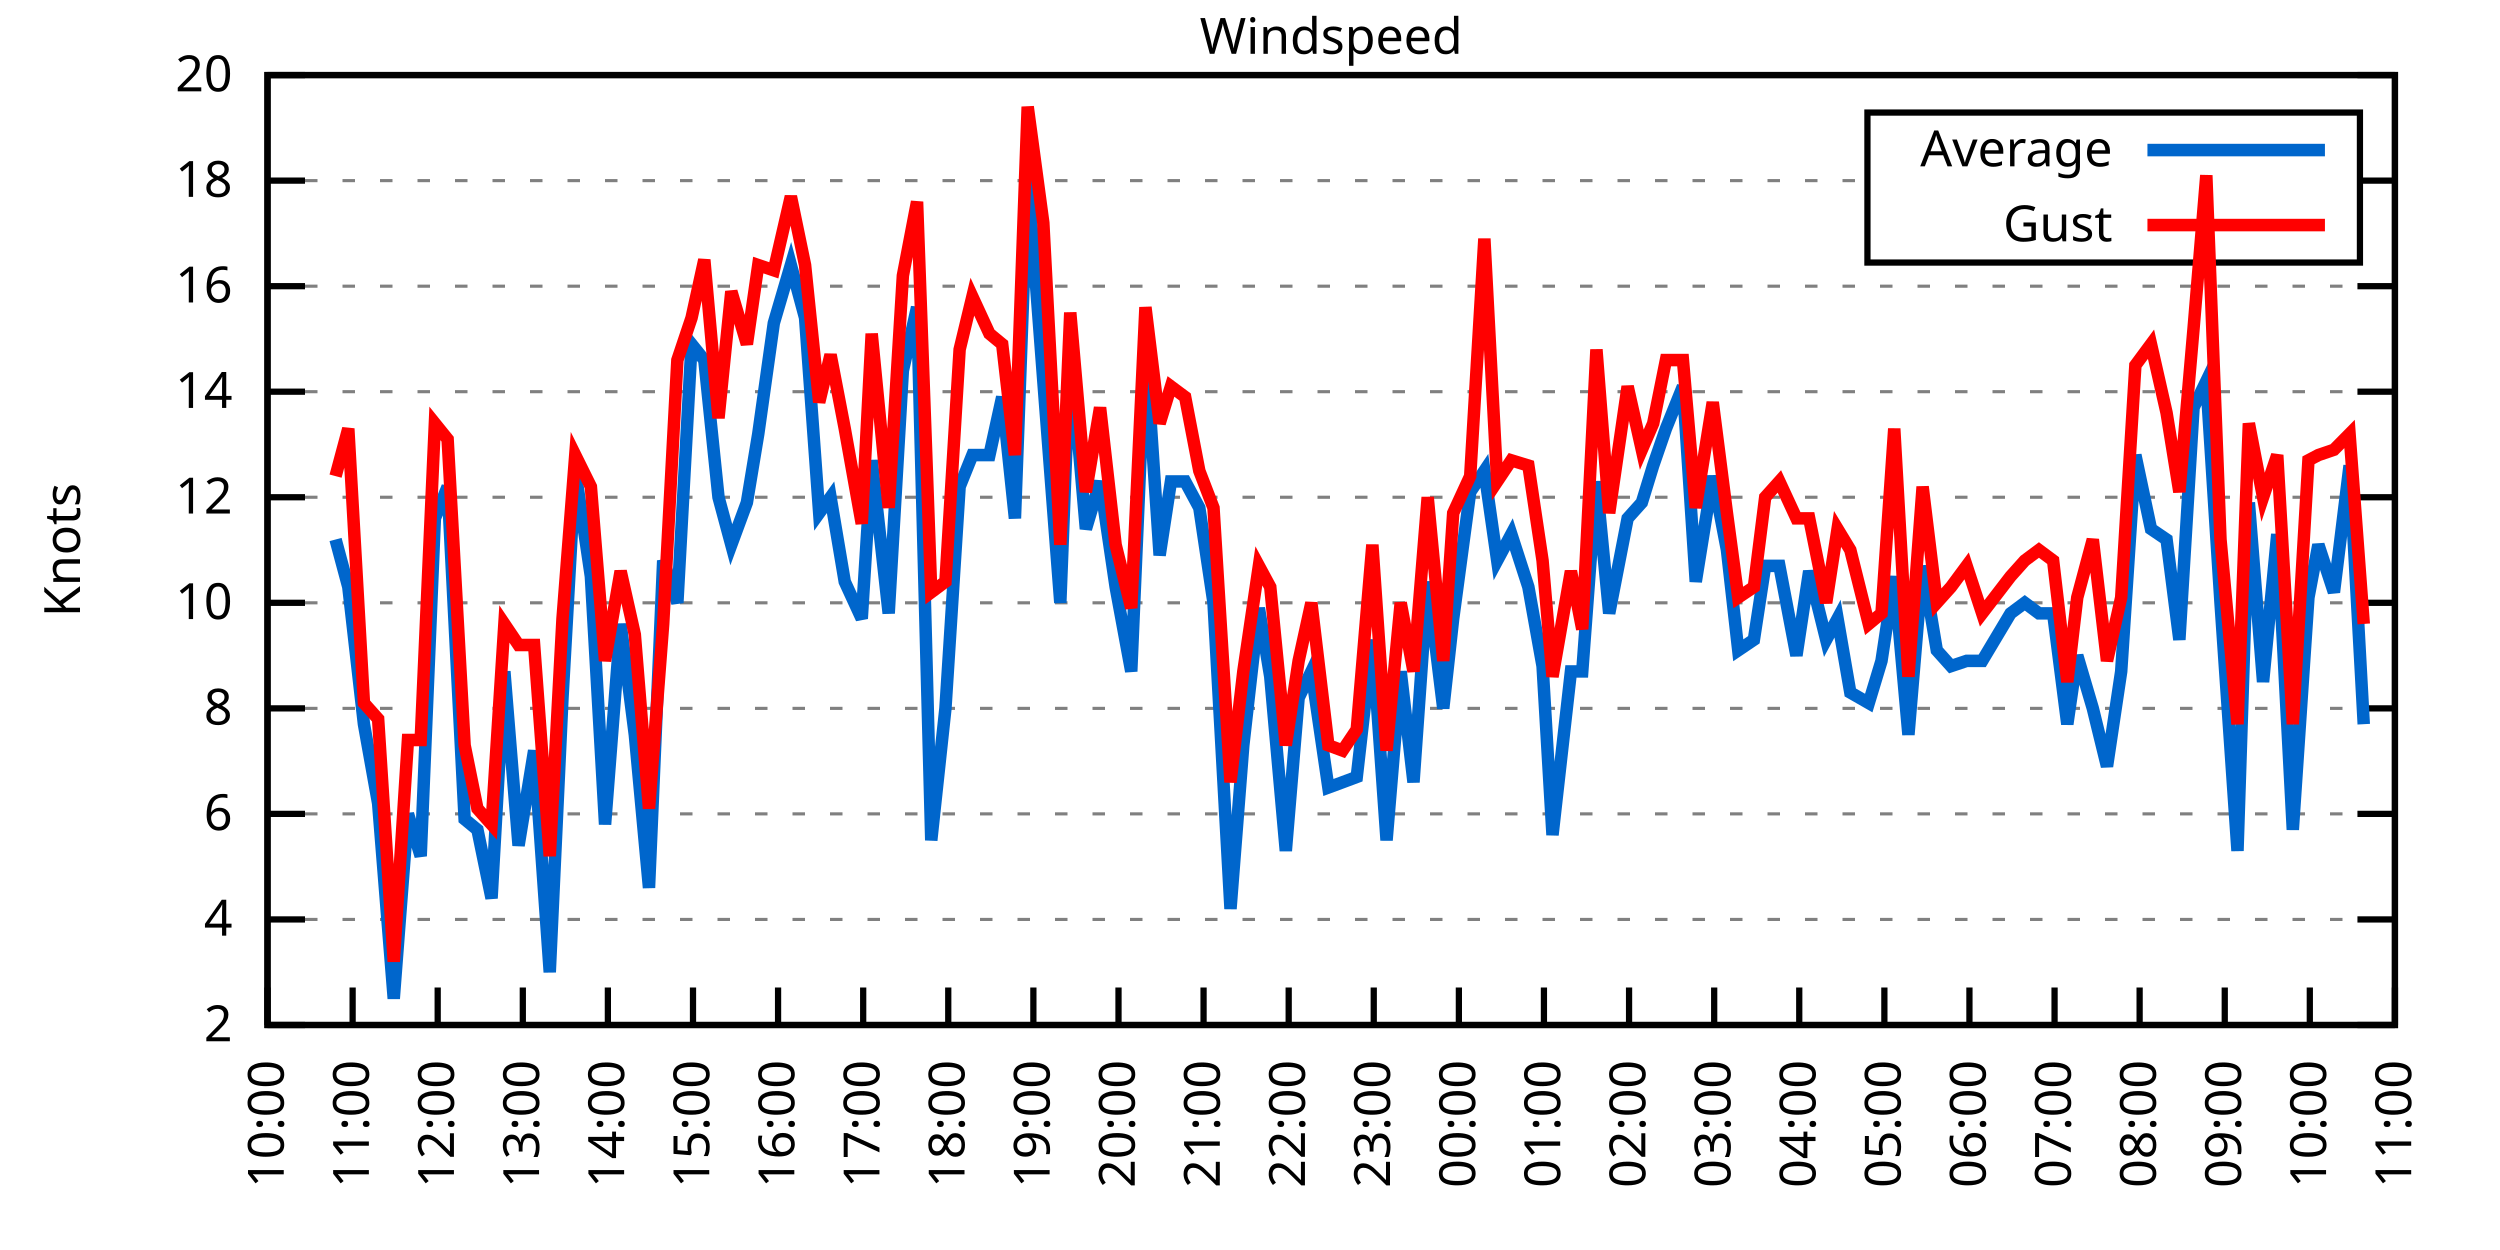
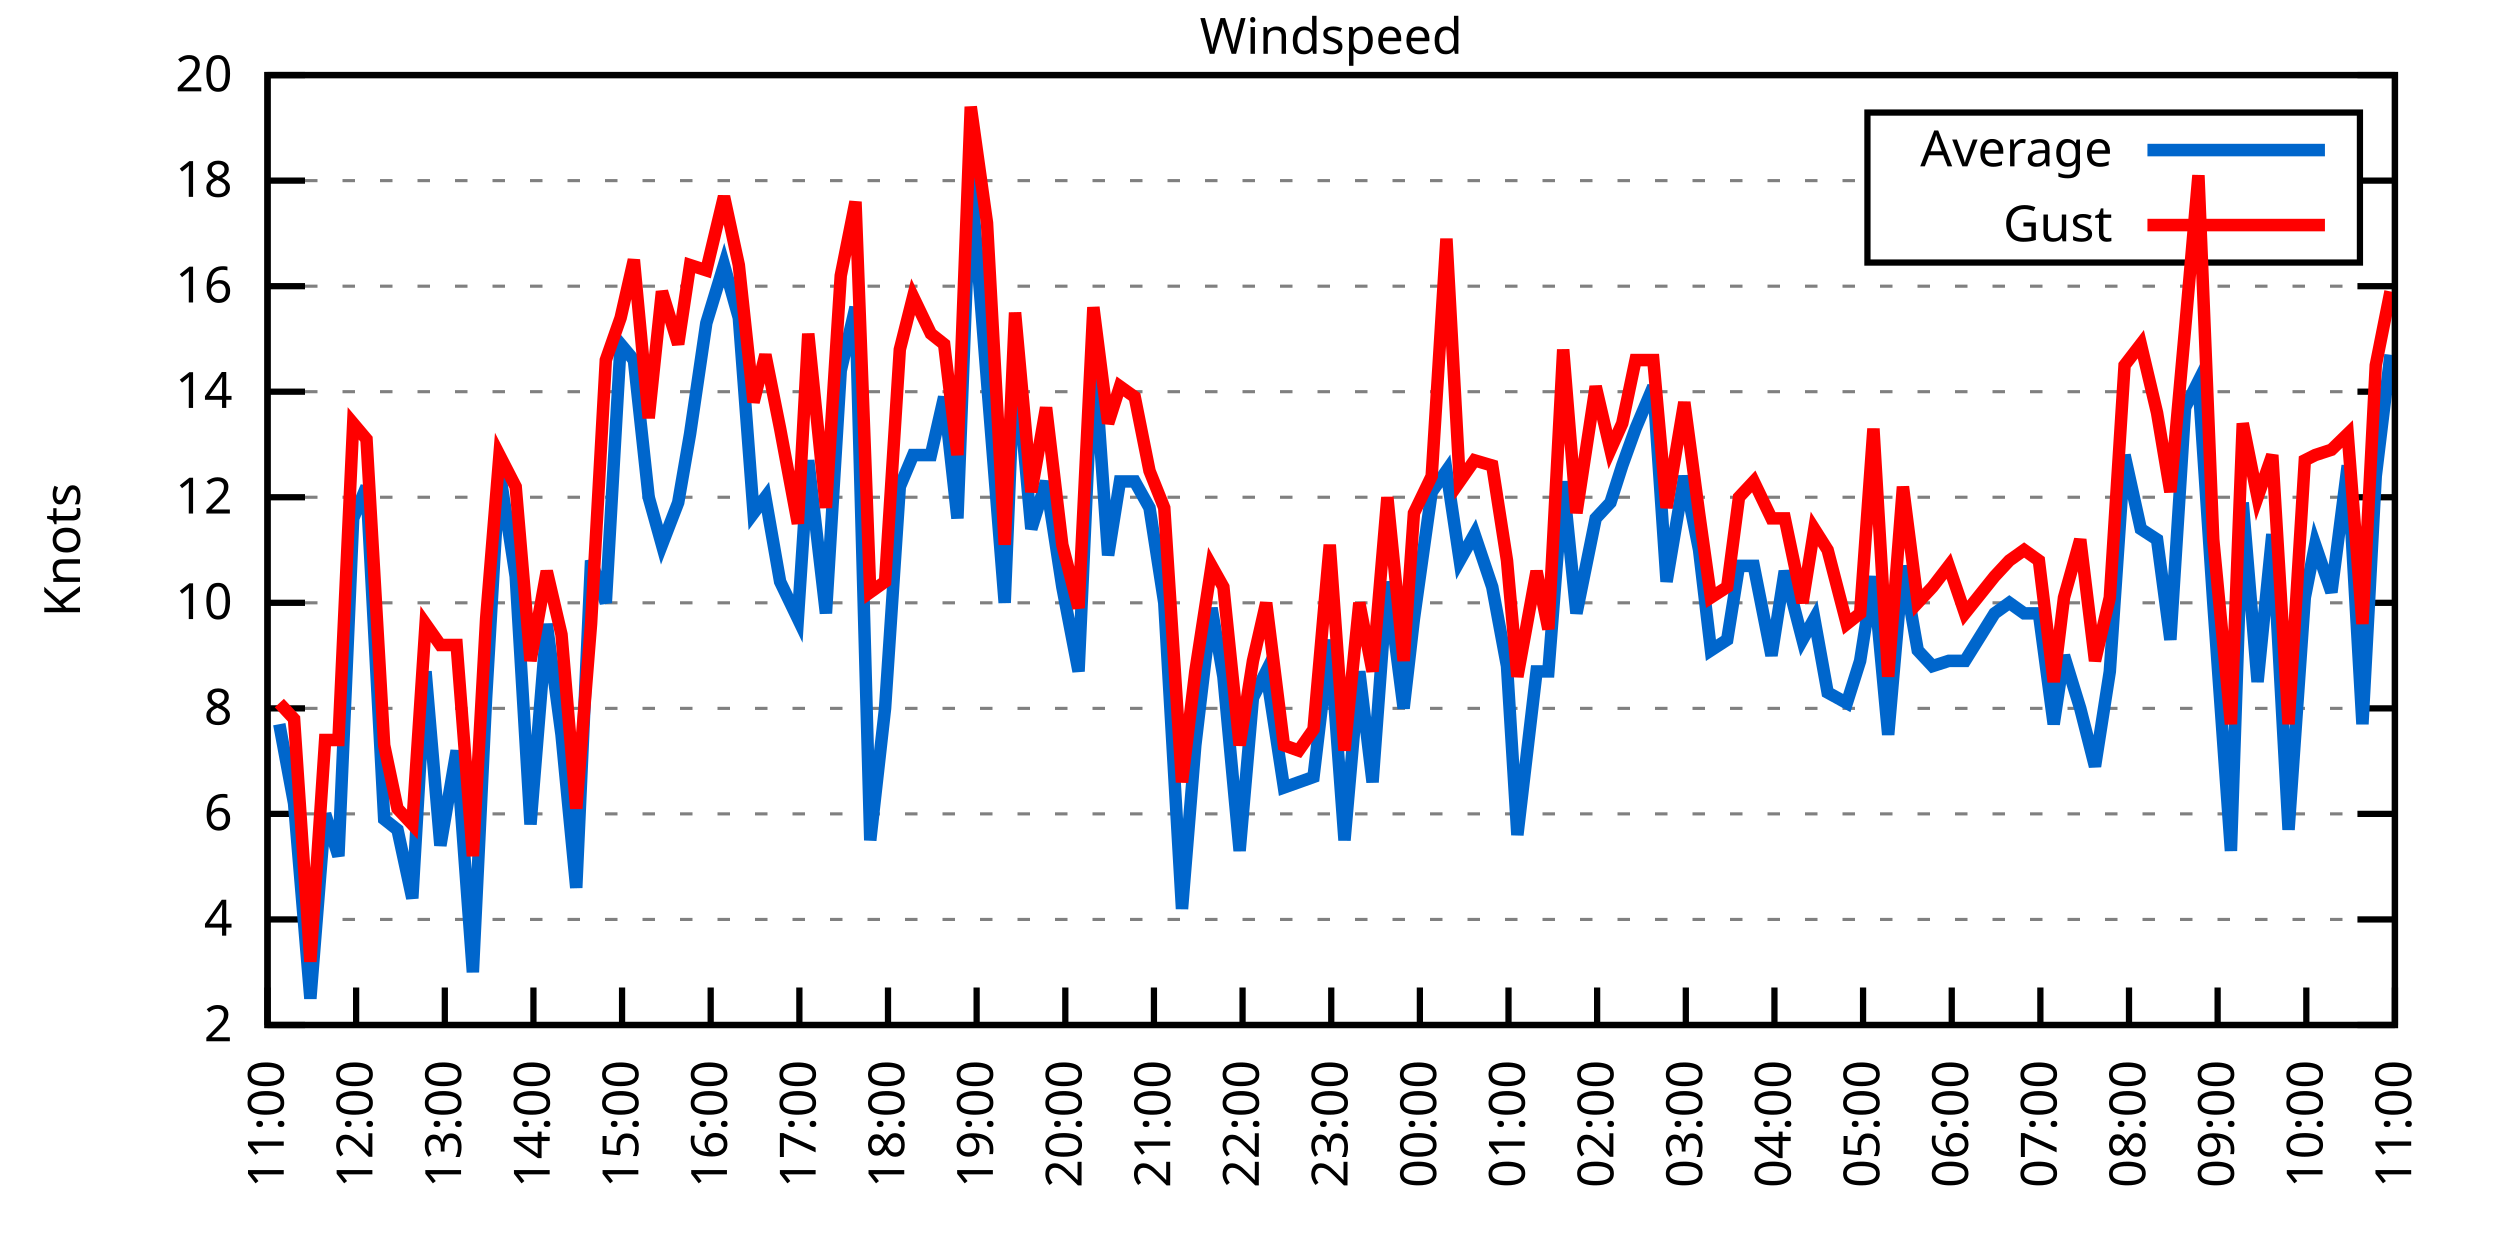
<svg xmlns="http://www.w3.org/2000/svg" xmlns:xlink="http://www.w3.org/1999/xlink" width="400" height="200" viewBox="0 0 400 200">
  <g id="gnuplot_canvas">
    <rect x="0" y="0" width="400" height="200" fill="none" />
    <defs>
      <circle id="gpDot" r="0.5" stroke-width="0.5" stroke="currentColor" />
      <path id="gpPt0" stroke-width="0.333" stroke="currentColor" d="M-1,0 h2 M0,-1 v2" />
      <path id="gpPt1" stroke-width="0.333" stroke="currentColor" d="M-1,-1 L1,1 M1,-1 L-1,1" />
      <path id="gpPt2" stroke-width="0.333" stroke="currentColor" d="M-1,0 L1,0 M0,-1 L0,1 M-1,-1 L1,1 M-1,1 L1,-1" />
      <rect id="gpPt3" stroke-width="0.333" stroke="currentColor" x="-1" y="-1" width="2" height="2" />
      <rect id="gpPt4" stroke-width="0.333" stroke="currentColor" fill="currentColor" x="-1" y="-1" width="2" height="2" />
      <circle id="gpPt5" stroke-width="0.333" stroke="currentColor" cx="0" cy="0" r="1" />
      <use xlink:href="#gpPt5" id="gpPt6" fill="currentColor" stroke="none" />
      <path id="gpPt7" stroke-width="0.333" stroke="currentColor" d="M0,-1.33 L-1.33,0.67 L1.33,0.67 z" />
      <use xlink:href="#gpPt7" id="gpPt8" fill="currentColor" stroke="none" />
      <use xlink:href="#gpPt7" id="gpPt9" stroke="currentColor" transform="rotate(180)" />
      <use xlink:href="#gpPt9" id="gpPt10" fill="currentColor" stroke="none" />
      <use xlink:href="#gpPt3" id="gpPt11" stroke="currentColor" transform="rotate(45)" />
      <use xlink:href="#gpPt11" id="gpPt12" fill="currentColor" stroke="none" />
      <path id="gpPt13" stroke-width="0.333" stroke="currentColor" d="M0,1.330 L1.265,0.411 L0.782,-1.067 L-0.782,-1.076 L-1.265,0.411 z" />
      <use xlink:href="#gpPt13" id="gpPt14" fill="currentColor" stroke="none" />
      <filter id="textbox" filterUnits="objectBoundingBox" x="0" y="0" height="1" width="1">
        <feFlood flood-color="white" flood-opacity="1" result="bgnd" />
        <feComposite in="SourceGraphic" in2="bgnd" operator="atop" />
      </filter>
      <filter id="greybox" filterUnits="objectBoundingBox" x="0" y="0" height="1" width="1">
        <feFlood flood-color="lightgrey" flood-opacity="1" result="grey" />
        <feComposite in="SourceGraphic" in2="grey" operator="atop" />
      </filter>
    </defs>
    <g fill="none" color="white" stroke="currentColor" stroke-width="1.00" stroke-linecap="butt" stroke-linejoin="miter">
</g>
    <g fill="none" color="black" stroke="currentColor" stroke-width="1.00" stroke-linecap="butt" stroke-linejoin="miter">
      <g stroke="none" shape-rendering="crispEdges">
        <polygon fill="rgb(255, 255, 255)" points="42.80,164.00 383.18,164.00 383.18,12.02 42.80,12.02 " />
      </g>
    </g>
    <g fill="none" color="black" stroke="currentColor" stroke-width="1.00" stroke-linecap="butt" stroke-linejoin="miter">
</g>
    <g fill="none" color="black" stroke="black" stroke-width="0.50" stroke-linecap="butt" stroke-linejoin="miter">
</g>
    <g fill="none" color="gray" stroke="currentColor" stroke-width="0.50" stroke-linecap="butt" stroke-linejoin="miter">
      <path stroke="gray" stroke-dasharray="2,4" class="gridline" d="M42.80,164.00 L383.19,164.00  " />
    </g>
    <g fill="none" color="gray" stroke="gray" stroke-width="1.00" stroke-linecap="butt" stroke-linejoin="miter">
</g>
    <g fill="none" color="black" stroke="currentColor" stroke-width="1.00" stroke-linecap="butt" stroke-linejoin="miter">
      <path stroke="black" d="M42.80,164.00 L48.80,164.00 M383.19,164.00 L377.19,164.00  " />
      <g transform="translate(37.20,166.60)" stroke="none" fill="black" font-family="Sans" font-size="8.00" text-anchor="end">
        <text>
          <tspan font-family="Sans"> 2</tspan>
        </text>
      </g>
    </g>
    <g fill="none" color="black" stroke="currentColor" stroke-width="1.00" stroke-linecap="butt" stroke-linejoin="miter">
</g>
    <g fill="none" color="black" stroke="black" stroke-width="0.50" stroke-linecap="butt" stroke-linejoin="miter">
</g>
    <g fill="none" color="gray" stroke="currentColor" stroke-width="0.50" stroke-linecap="butt" stroke-linejoin="miter">
      <path stroke="gray" stroke-dasharray="2,4" class="gridline" d="M42.80,147.11 L383.19,147.11  " />
    </g>
    <g fill="none" color="gray" stroke="gray" stroke-width="1.00" stroke-linecap="butt" stroke-linejoin="miter">
</g>
    <g fill="none" color="black" stroke="currentColor" stroke-width="1.00" stroke-linecap="butt" stroke-linejoin="miter">
      <path stroke="black" d="M42.80,147.11 L48.80,147.11 M383.19,147.11 L377.19,147.11  " />
      <g transform="translate(37.20,149.71)" stroke="none" fill="black" font-family="Sans" font-size="8.00" text-anchor="end">
        <text>
          <tspan font-family="Sans"> 4</tspan>
        </text>
      </g>
    </g>
    <g fill="none" color="black" stroke="currentColor" stroke-width="1.00" stroke-linecap="butt" stroke-linejoin="miter">
</g>
    <g fill="none" color="black" stroke="black" stroke-width="0.50" stroke-linecap="butt" stroke-linejoin="miter">
</g>
    <g fill="none" color="gray" stroke="currentColor" stroke-width="0.50" stroke-linecap="butt" stroke-linejoin="miter">
      <path stroke="gray" stroke-dasharray="2,4" class="gridline" d="M42.80,130.22 L383.19,130.22  " />
    </g>
    <g fill="none" color="gray" stroke="gray" stroke-width="1.00" stroke-linecap="butt" stroke-linejoin="miter">
</g>
    <g fill="none" color="black" stroke="currentColor" stroke-width="1.00" stroke-linecap="butt" stroke-linejoin="miter">
      <path stroke="black" d="M42.80,130.22 L48.80,130.22 M383.19,130.22 L377.19,130.22  " />
      <g transform="translate(37.20,132.82)" stroke="none" fill="black" font-family="Sans" font-size="8.00" text-anchor="end">
        <text>
          <tspan font-family="Sans"> 6</tspan>
        </text>
      </g>
    </g>
    <g fill="none" color="black" stroke="currentColor" stroke-width="1.00" stroke-linecap="butt" stroke-linejoin="miter">
</g>
    <g fill="none" color="black" stroke="black" stroke-width="0.50" stroke-linecap="butt" stroke-linejoin="miter">
</g>
    <g fill="none" color="gray" stroke="currentColor" stroke-width="0.50" stroke-linecap="butt" stroke-linejoin="miter">
      <path stroke="gray" stroke-dasharray="2,4" class="gridline" d="M42.80,113.34 L383.19,113.34  " />
    </g>
    <g fill="none" color="gray" stroke="gray" stroke-width="1.00" stroke-linecap="butt" stroke-linejoin="miter">
</g>
    <g fill="none" color="black" stroke="currentColor" stroke-width="1.00" stroke-linecap="butt" stroke-linejoin="miter">
      <path stroke="black" d="M42.80,113.34 L48.80,113.34 M383.19,113.34 L377.19,113.34  " />
      <g transform="translate(37.20,115.94)" stroke="none" fill="black" font-family="Sans" font-size="8.00" text-anchor="end">
        <text>
          <tspan font-family="Sans"> 8</tspan>
        </text>
      </g>
    </g>
    <g fill="none" color="black" stroke="currentColor" stroke-width="1.00" stroke-linecap="butt" stroke-linejoin="miter">
</g>
    <g fill="none" color="black" stroke="black" stroke-width="0.50" stroke-linecap="butt" stroke-linejoin="miter">
</g>
    <g fill="none" color="gray" stroke="currentColor" stroke-width="0.50" stroke-linecap="butt" stroke-linejoin="miter">
      <path stroke="gray" stroke-dasharray="2,4" class="gridline" d="M42.80,96.45 L383.19,96.45  " />
    </g>
    <g fill="none" color="gray" stroke="gray" stroke-width="1.00" stroke-linecap="butt" stroke-linejoin="miter">
</g>
    <g fill="none" color="black" stroke="currentColor" stroke-width="1.00" stroke-linecap="butt" stroke-linejoin="miter">
      <path stroke="black" d="M42.80,96.45 L48.80,96.45 M383.19,96.45 L377.19,96.45  " />
      <g transform="translate(37.20,99.05)" stroke="none" fill="black" font-family="Sans" font-size="8.00" text-anchor="end">
        <text>
          <tspan font-family="Sans"> 10</tspan>
        </text>
      </g>
    </g>
    <g fill="none" color="black" stroke="currentColor" stroke-width="1.00" stroke-linecap="butt" stroke-linejoin="miter">
</g>
    <g fill="none" color="black" stroke="black" stroke-width="0.50" stroke-linecap="butt" stroke-linejoin="miter">
</g>
    <g fill="none" color="gray" stroke="currentColor" stroke-width="0.50" stroke-linecap="butt" stroke-linejoin="miter">
      <path stroke="gray" stroke-dasharray="2,4" class="gridline" d="M42.80,79.56 L383.19,79.56  " />
    </g>
    <g fill="none" color="gray" stroke="gray" stroke-width="1.00" stroke-linecap="butt" stroke-linejoin="miter">
</g>
    <g fill="none" color="black" stroke="currentColor" stroke-width="1.00" stroke-linecap="butt" stroke-linejoin="miter">
      <path stroke="black" d="M42.80,79.56 L48.80,79.56 M383.19,79.56 L377.19,79.56  " />
      <g transform="translate(37.20,82.16)" stroke="none" fill="black" font-family="Sans" font-size="8.00" text-anchor="end">
        <text>
          <tspan font-family="Sans"> 12</tspan>
        </text>
      </g>
    </g>
    <g fill="none" color="black" stroke="currentColor" stroke-width="1.00" stroke-linecap="butt" stroke-linejoin="miter">
</g>
    <g fill="none" color="black" stroke="black" stroke-width="0.50" stroke-linecap="butt" stroke-linejoin="miter">
</g>
    <g fill="none" color="gray" stroke="currentColor" stroke-width="0.50" stroke-linecap="butt" stroke-linejoin="miter">
      <path stroke="gray" stroke-dasharray="2,4" class="gridline" d="M42.80,62.67 L383.19,62.67  " />
    </g>
    <g fill="none" color="gray" stroke="gray" stroke-width="1.00" stroke-linecap="butt" stroke-linejoin="miter">
</g>
    <g fill="none" color="black" stroke="currentColor" stroke-width="1.00" stroke-linecap="butt" stroke-linejoin="miter">
      <path stroke="black" d="M42.80,62.67 L48.80,62.67 M383.19,62.67 L377.19,62.67  " />
      <g transform="translate(37.20,65.27)" stroke="none" fill="black" font-family="Sans" font-size="8.00" text-anchor="end">
        <text>
          <tspan font-family="Sans"> 14</tspan>
        </text>
      </g>
    </g>
    <g fill="none" color="black" stroke="currentColor" stroke-width="1.00" stroke-linecap="butt" stroke-linejoin="miter">
</g>
    <g fill="none" color="black" stroke="black" stroke-width="0.50" stroke-linecap="butt" stroke-linejoin="miter">
</g>
    <g fill="none" color="gray" stroke="currentColor" stroke-width="0.50" stroke-linecap="butt" stroke-linejoin="miter">
      <path stroke="gray" stroke-dasharray="2,4" class="gridline" d="M42.80,45.79 L383.19,45.79  " />
    </g>
    <g fill="none" color="gray" stroke="gray" stroke-width="1.00" stroke-linecap="butt" stroke-linejoin="miter">
</g>
    <g fill="none" color="black" stroke="currentColor" stroke-width="1.00" stroke-linecap="butt" stroke-linejoin="miter">
      <path stroke="black" d="M42.80,45.79 L48.80,45.79 M383.19,45.79 L377.19,45.79  " />
      <g transform="translate(37.20,48.39)" stroke="none" fill="black" font-family="Sans" font-size="8.00" text-anchor="end">
        <text>
          <tspan font-family="Sans"> 16</tspan>
        </text>
      </g>
    </g>
    <g fill="none" color="black" stroke="currentColor" stroke-width="1.00" stroke-linecap="butt" stroke-linejoin="miter">
</g>
    <g fill="none" color="black" stroke="black" stroke-width="0.50" stroke-linecap="butt" stroke-linejoin="miter">
</g>
    <g fill="none" color="gray" stroke="currentColor" stroke-width="0.50" stroke-linecap="butt" stroke-linejoin="miter">
      <path stroke="gray" stroke-dasharray="2,4" class="gridline" d="M42.80,28.90 L298.79,28.90 M377.59,28.90 L383.19,28.90  " />
    </g>
    <g fill="none" color="gray" stroke="gray" stroke-width="1.00" stroke-linecap="butt" stroke-linejoin="miter">
</g>
    <g fill="none" color="black" stroke="currentColor" stroke-width="1.00" stroke-linecap="butt" stroke-linejoin="miter">
      <path stroke="black" d="M42.80,28.90 L48.80,28.90 M383.19,28.90 L377.19,28.90  " />
      <g transform="translate(37.20,31.50)" stroke="none" fill="black" font-family="Sans" font-size="8.00" text-anchor="end">
        <text>
          <tspan font-family="Sans"> 18</tspan>
        </text>
      </g>
    </g>
    <g fill="none" color="black" stroke="currentColor" stroke-width="1.00" stroke-linecap="butt" stroke-linejoin="miter">
</g>
    <g fill="none" color="black" stroke="black" stroke-width="0.50" stroke-linecap="butt" stroke-linejoin="miter">
</g>
    <g fill="none" color="gray" stroke="currentColor" stroke-width="0.50" stroke-linecap="butt" stroke-linejoin="miter">
      <path stroke="gray" stroke-dasharray="2,4" class="gridline" d="M42.80,12.01 L383.19,12.01  " />
    </g>
    <g fill="none" color="gray" stroke="gray" stroke-width="1.00" stroke-linecap="butt" stroke-linejoin="miter">
</g>
    <g fill="none" color="black" stroke="currentColor" stroke-width="1.00" stroke-linecap="butt" stroke-linejoin="miter">
      <path stroke="black" d="M42.80,12.01 L48.80,12.01 M383.19,12.01 L377.19,12.01  " />
      <g transform="translate(37.20,14.61)" stroke="none" fill="black" font-family="Sans" font-size="8.00" text-anchor="end">
        <text>
          <tspan font-family="Sans"> 20</tspan>
        </text>
      </g>
    </g>
    <g fill="none" color="black" stroke="currentColor" stroke-width="1.00" stroke-linecap="butt" stroke-linejoin="miter">
      <path stroke="black" d="M42.80,164.00 L42.80,158.00  " />
      <g transform="translate(45.40,169.60) rotate(270.00)" stroke="none" fill="black" font-family="Sans" font-size="8.00" text-anchor="end">
        <text>
-           <tspan font-family="Sans">10:00</tspan>
-         </text>
-       </g>
-     </g>
-     <g fill="none" color="black" stroke="currentColor" stroke-width="1.00" stroke-linecap="butt" stroke-linejoin="miter">
-       <path stroke="black" d="M56.42,164.00 L56.42,158.00  " />
-       <g transform="translate(59.02,169.60) rotate(270.00)" stroke="none" fill="black" font-family="Sans" font-size="8.00" text-anchor="end">
-         <text>
          <tspan font-family="Sans">11:00</tspan>
        </text>
      </g>
    </g>
    <g fill="none" color="black" stroke="currentColor" stroke-width="1.00" stroke-linecap="butt" stroke-linejoin="miter">
-       <path stroke="black" d="M70.03,164.00 L70.03,158.00  " />
-       <g transform="translate(72.63,169.60) rotate(270.00)" stroke="none" fill="black" font-family="Sans" font-size="8.00" text-anchor="end">
+       <path stroke="black" d="M56.98,164.00 L56.98,158.00  " />
+       <g transform="translate(59.58,169.60) rotate(270.00)" stroke="none" fill="black" font-family="Sans" font-size="8.00" text-anchor="end">
        <text>
          <tspan font-family="Sans">12:00</tspan>
        </text>
      </g>
    </g>
    <g fill="none" color="black" stroke="currentColor" stroke-width="1.00" stroke-linecap="butt" stroke-linejoin="miter">
-       <path stroke="black" d="M83.65,164.00 L83.65,158.00  " />
-       <g transform="translate(86.25,169.60) rotate(270.00)" stroke="none" fill="black" font-family="Sans" font-size="8.00" text-anchor="end">
+       <path stroke="black" d="M71.17,164.00 L71.17,158.00  " />
+       <g transform="translate(73.77,169.60) rotate(270.00)" stroke="none" fill="black" font-family="Sans" font-size="8.00" text-anchor="end">
        <text>
          <tspan font-family="Sans">13:00</tspan>
        </text>
      </g>
    </g>
    <g fill="none" color="black" stroke="currentColor" stroke-width="1.00" stroke-linecap="butt" stroke-linejoin="miter">
-       <path stroke="black" d="M97.26,164.00 L97.26,158.00  " />
-       <g transform="translate(99.86,169.60) rotate(270.00)" stroke="none" fill="black" font-family="Sans" font-size="8.00" text-anchor="end">
+       <path stroke="black" d="M85.35,164.00 L85.35,158.00  " />
+       <g transform="translate(87.95,169.60) rotate(270.00)" stroke="none" fill="black" font-family="Sans" font-size="8.00" text-anchor="end">
        <text>
          <tspan font-family="Sans">14:00</tspan>
        </text>
      </g>
    </g>
    <g fill="none" color="black" stroke="currentColor" stroke-width="1.00" stroke-linecap="butt" stroke-linejoin="miter">
-       <path stroke="black" d="M110.88,164.00 L110.88,158.00  " />
-       <g transform="translate(113.48,169.60) rotate(270.00)" stroke="none" fill="black" font-family="Sans" font-size="8.00" text-anchor="end">
+       <path stroke="black" d="M99.53,164.00 L99.53,158.00  " />
+       <g transform="translate(102.13,169.60) rotate(270.00)" stroke="none" fill="black" font-family="Sans" font-size="8.00" text-anchor="end">
        <text>
          <tspan font-family="Sans">15:00</tspan>
        </text>
      </g>
    </g>
    <g fill="none" color="black" stroke="currentColor" stroke-width="1.00" stroke-linecap="butt" stroke-linejoin="miter">
-       <path stroke="black" d="M124.49,164.00 L124.49,158.00  " />
-       <g transform="translate(127.09,169.60) rotate(270.00)" stroke="none" fill="black" font-family="Sans" font-size="8.00" text-anchor="end">
+       <path stroke="black" d="M113.71,164.00 L113.71,158.00  " />
+       <g transform="translate(116.31,169.60) rotate(270.00)" stroke="none" fill="black" font-family="Sans" font-size="8.00" text-anchor="end">
        <text>
          <tspan font-family="Sans">16:00</tspan>
        </text>
      </g>
    </g>
    <g fill="none" color="black" stroke="currentColor" stroke-width="1.00" stroke-linecap="butt" stroke-linejoin="miter">
-       <path stroke="black" d="M138.11,164.00 L138.11,158.00  " />
-       <g transform="translate(140.71,169.60) rotate(270.00)" stroke="none" fill="black" font-family="Sans" font-size="8.00" text-anchor="end">
+       <path stroke="black" d="M127.90,164.00 L127.90,158.00  " />
+       <g transform="translate(130.50,169.60) rotate(270.00)" stroke="none" fill="black" font-family="Sans" font-size="8.00" text-anchor="end">
        <text>
          <tspan font-family="Sans">17:00</tspan>
        </text>
      </g>
    </g>
    <g fill="none" color="black" stroke="currentColor" stroke-width="1.00" stroke-linecap="butt" stroke-linejoin="miter">
-       <path stroke="black" d="M151.72,164.00 L151.72,158.00  " />
-       <g transform="translate(154.32,169.60) rotate(270.00)" stroke="none" fill="black" font-family="Sans" font-size="8.00" text-anchor="end">
+       <path stroke="black" d="M142.08,164.00 L142.08,158.00  " />
+       <g transform="translate(144.68,169.60) rotate(270.00)" stroke="none" fill="black" font-family="Sans" font-size="8.00" text-anchor="end">
        <text>
          <tspan font-family="Sans">18:00</tspan>
        </text>
      </g>
    </g>
    <g fill="none" color="black" stroke="currentColor" stroke-width="1.00" stroke-linecap="butt" stroke-linejoin="miter">
-       <path stroke="black" d="M165.34,164.00 L165.34,158.00  " />
-       <g transform="translate(167.94,169.60) rotate(270.00)" stroke="none" fill="black" font-family="Sans" font-size="8.00" text-anchor="end">
+       <path stroke="black" d="M156.26,164.00 L156.26,158.00  " />
+       <g transform="translate(158.86,169.60) rotate(270.00)" stroke="none" fill="black" font-family="Sans" font-size="8.00" text-anchor="end">
        <text>
          <tspan font-family="Sans">19:00</tspan>
        </text>
      </g>
    </g>
    <g fill="none" color="black" stroke="currentColor" stroke-width="1.00" stroke-linecap="butt" stroke-linejoin="miter">
-       <path stroke="black" d="M178.96,164.00 L178.96,158.00  " />
-       <g transform="translate(181.56,169.60) rotate(270.00)" stroke="none" fill="black" font-family="Sans" font-size="8.00" text-anchor="end">
+       <path stroke="black" d="M170.45,164.00 L170.45,158.00  " />
+       <g transform="translate(173.05,169.60) rotate(270.00)" stroke="none" fill="black" font-family="Sans" font-size="8.00" text-anchor="end">
        <text>
          <tspan font-family="Sans">20:00</tspan>
        </text>
      </g>
    </g>
    <g fill="none" color="black" stroke="currentColor" stroke-width="1.00" stroke-linecap="butt" stroke-linejoin="miter">
-       <path stroke="black" d="M192.57,164.00 L192.57,158.00  " />
-       <g transform="translate(195.17,169.60) rotate(270.00)" stroke="none" fill="black" font-family="Sans" font-size="8.00" text-anchor="end">
+       <path stroke="black" d="M184.63,164.00 L184.63,158.00  " />
+       <g transform="translate(187.23,169.60) rotate(270.00)" stroke="none" fill="black" font-family="Sans" font-size="8.00" text-anchor="end">
        <text>
          <tspan font-family="Sans">21:00</tspan>
        </text>
      </g>
    </g>
    <g fill="none" color="black" stroke="currentColor" stroke-width="1.00" stroke-linecap="butt" stroke-linejoin="miter">
-       <path stroke="black" d="M206.19,164.00 L206.19,158.00  " />
-       <g transform="translate(208.79,169.60) rotate(270.00)" stroke="none" fill="black" font-family="Sans" font-size="8.00" text-anchor="end">
+       <path stroke="black" d="M198.81,164.00 L198.81,158.00  " />
+       <g transform="translate(201.41,169.60) rotate(270.00)" stroke="none" fill="black" font-family="Sans" font-size="8.00" text-anchor="end">
        <text>
          <tspan font-family="Sans">22:00</tspan>
        </text>
      </g>
    </g>
    <g fill="none" color="black" stroke="currentColor" stroke-width="1.00" stroke-linecap="butt" stroke-linejoin="miter">
-       <path stroke="black" d="M219.80,164.00 L219.80,158.00  " />
-       <g transform="translate(222.40,169.60) rotate(270.00)" stroke="none" fill="black" font-family="Sans" font-size="8.00" text-anchor="end">
+       <path stroke="black" d="M213.00,164.00 L213.00,158.00  " />
+       <g transform="translate(215.60,169.60) rotate(270.00)" stroke="none" fill="black" font-family="Sans" font-size="8.00" text-anchor="end">
        <text>
          <tspan font-family="Sans">23:00</tspan>
        </text>
      </g>
    </g>
    <g fill="none" color="black" stroke="currentColor" stroke-width="1.00" stroke-linecap="butt" stroke-linejoin="miter">
-       <path stroke="black" d="M233.42,164.00 L233.42,158.00  " />
-       <g transform="translate(236.02,169.60) rotate(270.00)" stroke="none" fill="black" font-family="Sans" font-size="8.00" text-anchor="end">
+       <path stroke="black" d="M227.18,164.00 L227.18,158.00  " />
+       <g transform="translate(229.78,169.60) rotate(270.00)" stroke="none" fill="black" font-family="Sans" font-size="8.00" text-anchor="end">
        <text>
          <tspan font-family="Sans">00:00</tspan>
        </text>
      </g>
    </g>
    <g fill="none" color="black" stroke="currentColor" stroke-width="1.00" stroke-linecap="butt" stroke-linejoin="miter">
-       <path stroke="black" d="M247.03,164.00 L247.03,158.00  " />
-       <g transform="translate(249.63,169.60) rotate(270.00)" stroke="none" fill="black" font-family="Sans" font-size="8.00" text-anchor="end">
+       <path stroke="black" d="M241.36,164.00 L241.36,158.00  " />
+       <g transform="translate(243.96,169.60) rotate(270.00)" stroke="none" fill="black" font-family="Sans" font-size="8.00" text-anchor="end">
        <text>
          <tspan font-family="Sans">01:00</tspan>
        </text>
      </g>
    </g>
    <g fill="none" color="black" stroke="currentColor" stroke-width="1.00" stroke-linecap="butt" stroke-linejoin="miter">
-       <path stroke="black" d="M260.65,164.00 L260.65,158.00  " />
-       <g transform="translate(263.25,169.60) rotate(270.00)" stroke="none" fill="black" font-family="Sans" font-size="8.00" text-anchor="end">
+       <path stroke="black" d="M255.54,164.00 L255.54,158.00  " />
+       <g transform="translate(258.14,169.60) rotate(270.00)" stroke="none" fill="black" font-family="Sans" font-size="8.00" text-anchor="end">
        <text>
          <tspan font-family="Sans">02:00</tspan>
        </text>
      </g>
    </g>
    <g fill="none" color="black" stroke="currentColor" stroke-width="1.00" stroke-linecap="butt" stroke-linejoin="miter">
-       <path stroke="black" d="M274.27,164.00 L274.27,158.00  " />
-       <g transform="translate(276.87,169.60) rotate(270.00)" stroke="none" fill="black" font-family="Sans" font-size="8.00" text-anchor="end">
+       <path stroke="black" d="M269.73,164.00 L269.73,158.00  " />
+       <g transform="translate(272.33,169.60) rotate(270.00)" stroke="none" fill="black" font-family="Sans" font-size="8.00" text-anchor="end">
        <text>
          <tspan font-family="Sans">03:00</tspan>
        </text>
      </g>
    </g>
    <g fill="none" color="black" stroke="currentColor" stroke-width="1.00" stroke-linecap="butt" stroke-linejoin="miter">
-       <path stroke="black" d="M287.88,164.00 L287.88,158.00  " />
-       <g transform="translate(290.48,169.60) rotate(270.00)" stroke="none" fill="black" font-family="Sans" font-size="8.00" text-anchor="end">
+       <path stroke="black" d="M283.91,164.00 L283.91,158.00  " />
+       <g transform="translate(286.51,169.60) rotate(270.00)" stroke="none" fill="black" font-family="Sans" font-size="8.00" text-anchor="end">
        <text>
          <tspan font-family="Sans">04:00</tspan>
        </text>
      </g>
    </g>
    <g fill="none" color="black" stroke="currentColor" stroke-width="1.00" stroke-linecap="butt" stroke-linejoin="miter">
-       <path stroke="black" d="M301.50,164.00 L301.50,158.00  " />
-       <g transform="translate(304.10,169.60) rotate(270.00)" stroke="none" fill="black" font-family="Sans" font-size="8.00" text-anchor="end">
+       <path stroke="black" d="M298.09,164.00 L298.09,158.00  " />
+       <g transform="translate(300.69,169.60) rotate(270.00)" stroke="none" fill="black" font-family="Sans" font-size="8.00" text-anchor="end">
        <text>
          <tspan font-family="Sans">05:00</tspan>
        </text>
      </g>
    </g>
    <g fill="none" color="black" stroke="currentColor" stroke-width="1.00" stroke-linecap="butt" stroke-linejoin="miter">
-       <path stroke="black" d="M315.11,164.00 L315.11,158.00  " />
-       <g transform="translate(317.71,169.60) rotate(270.00)" stroke="none" fill="black" font-family="Sans" font-size="8.00" text-anchor="end">
+       <path stroke="black" d="M312.28,164.00 L312.28,158.00  " />
+       <g transform="translate(314.88,169.60) rotate(270.00)" stroke="none" fill="black" font-family="Sans" font-size="8.00" text-anchor="end">
        <text>
          <tspan font-family="Sans">06:00</tspan>
        </text>
      </g>
    </g>
    <g fill="none" color="black" stroke="currentColor" stroke-width="1.00" stroke-linecap="butt" stroke-linejoin="miter">
-       <path stroke="black" d="M328.73,164.00 L328.73,158.00  " />
-       <g transform="translate(331.33,169.60) rotate(270.00)" stroke="none" fill="black" font-family="Sans" font-size="8.00" text-anchor="end">
+       <path stroke="black" d="M326.46,164.00 L326.46,158.00  " />
+       <g transform="translate(329.06,169.60) rotate(270.00)" stroke="none" fill="black" font-family="Sans" font-size="8.00" text-anchor="end">
        <text>
          <tspan font-family="Sans">07:00</tspan>
        </text>
      </g>
    </g>
    <g fill="none" color="black" stroke="currentColor" stroke-width="1.00" stroke-linecap="butt" stroke-linejoin="miter">
-       <path stroke="black" d="M342.34,164.00 L342.34,158.00  " />
-       <g transform="translate(344.94,169.60) rotate(270.00)" stroke="none" fill="black" font-family="Sans" font-size="8.00" text-anchor="end">
+       <path stroke="black" d="M340.64,164.00 L340.64,158.00  " />
+       <g transform="translate(343.24,169.60) rotate(270.00)" stroke="none" fill="black" font-family="Sans" font-size="8.00" text-anchor="end">
        <text>
          <tspan font-family="Sans">08:00</tspan>
        </text>
      </g>
    </g>
    <g fill="none" color="black" stroke="currentColor" stroke-width="1.00" stroke-linecap="butt" stroke-linejoin="miter">
-       <path stroke="black" d="M355.96,164.00 L355.96,158.00  " />
-       <g transform="translate(358.56,169.60) rotate(270.00)" stroke="none" fill="black" font-family="Sans" font-size="8.00" text-anchor="end">
+       <path stroke="black" d="M354.82,164.00 L354.82,158.00  " />
+       <g transform="translate(357.42,169.60) rotate(270.00)" stroke="none" fill="black" font-family="Sans" font-size="8.00" text-anchor="end">
        <text>
          <tspan font-family="Sans">09:00</tspan>
        </text>
      </g>
    </g>
    <g fill="none" color="black" stroke="currentColor" stroke-width="1.00" stroke-linecap="butt" stroke-linejoin="miter">
-       <path stroke="black" d="M369.57,164.00 L369.57,158.00  " />
-       <g transform="translate(372.17,169.60) rotate(270.00)" stroke="none" fill="black" font-family="Sans" font-size="8.00" text-anchor="end">
+       <path stroke="black" d="M369.01,164.00 L369.01,158.00  " />
+       <g transform="translate(371.61,169.60) rotate(270.00)" stroke="none" fill="black" font-family="Sans" font-size="8.00" text-anchor="end">
        <text>
          <tspan font-family="Sans">10:00</tspan>
        </text>
      </g>
    </g>
    <g fill="none" color="black" stroke="currentColor" stroke-width="1.00" stroke-linecap="butt" stroke-linejoin="miter">
      <path stroke="black" d="M383.19,164.00 L383.19,158.00  " />
      <g transform="translate(385.79,169.60) rotate(270.00)" stroke="none" fill="black" font-family="Sans" font-size="8.00" text-anchor="end">
        <text>
          <tspan font-family="Sans">11:00</tspan>
        </text>
      </g>
    </g>
    <g fill="none" color="black" stroke="currentColor" stroke-width="1.00" stroke-linecap="butt" stroke-linejoin="miter">
</g>
    <g fill="none" color="black" stroke="currentColor" stroke-width="1.00" stroke-linecap="butt" stroke-linejoin="miter">
      <path stroke="black" d="M42.80,12.01 L42.80,164.00 L383.19,164.00 L383.19,12.01 L42.80,12.01 Z  " />
    </g>
    <g fill="none" color="black" stroke="currentColor" stroke-width="1.00" stroke-linecap="butt" stroke-linejoin="miter">
</g>
    <g fill="none" color="black" stroke="currentColor" stroke-width="1.00" stroke-linecap="butt" stroke-linejoin="miter">
      <path stroke="black" d="M298.79,42.01 L298.79,18.01 L377.59,18.01 L377.59,42.01 L298.79,42.01 Z  " />
    </g>
    <g id="Windspeed_plot_1">
      <g fill="none" color="white" stroke="black" stroke-width="2.00" stroke-linecap="butt" stroke-linejoin="miter">
</g>
      <g fill="none" color="black" stroke="currentColor" stroke-width="2.00" stroke-linecap="butt" stroke-linejoin="miter">
        <g transform="translate(337.99,26.61)" stroke="none" fill="black" font-family="Sans" font-size="8.00" text-anchor="end">
          <text>
            <tspan font-family="Sans">Average</tspan>
          </text>
        </g>
      </g>
      <g fill="none" color="black" stroke="currentColor" stroke-width="2.00" stroke-linecap="butt" stroke-linejoin="miter">
-         <path stroke="rgb(  0, 102, 204)" d="M343.59,24.01 L371.99,24.01 M53.69,86.32 L55.73,93.92 L58.23,115.87 L60.50,128.54 L63.00,159.78 L65.27,130.22   L67.31,136.98 L69.58,82.94 L71.62,77.87 L74.34,131.07 L76.39,132.76 L78.65,143.73 L80.70,107.43 L82.97,135.29   L85.46,120.09 L87.96,155.56 L90.00,111.65 L92.04,75.34 L94.54,92.23 L96.81,131.91 L99.30,99.83 L101.57,117.56   L103.84,142.05 L106.11,89.69 L108.38,96.45 L110.65,55.07 L112.69,57.61 L114.96,79.56 L117.01,87.16 L119.50,80.41   L121.32,69.43 L123.81,51.70 L126.54,42.41 L128.81,50.85 L131.07,82.09 L132.89,79.56 L135.16,93.07 L137.88,98.98   L139.47,73.65 L142.19,98.14 L144.46,59.30 L146.73,49.16 L149.00,134.45 L151.27,113.34 L153.54,77.87 L155.58,72.81   L158.31,72.81 L160.35,63.52 L162.39,82.94 L164.43,28.05 L166.93,60.98 L169.65,96.45 L171.24,55.92 L173.74,84.63   L176.01,77.03 L178.50,93.92 L181.00,107.43 L183.27,55.07 L185.54,88.85 L187.35,77.03 L189.62,77.03 L191.89,81.25   L194.16,96.45 L196.88,145.42 L198.93,119.25 L201.42,97.29 L203.24,108.27 L205.73,136.14 L207.78,111.65 L209.82,107.43   L212.54,126.00 L214.81,125.16 L217.08,124.31 L219.58,102.36 L221.85,134.45 L224.11,107.43 L226.16,125.16 L228.43,93.07   L230.92,113.34 L232.51,98.98 L235.23,78.72 L237.50,75.34 L239.55,89.69 L241.81,85.47 L244.54,93.92 L246.81,106.58   L248.40,133.60 L251.35,107.43 L253.16,107.43 L255.43,77.03 L257.47,98.14 L260.42,82.94 L262.69,80.41 L264.51,74.49   L266.55,68.58 L269.27,61.83 L271.32,93.07 L274.04,76.18 L276.31,88.00 L278.12,104.05 L280.62,102.36 L282.43,90.54   L284.70,90.54 L287.43,104.89 L289.47,91.38 L292.19,102.36 L294.01,98.98 L296.05,110.80 L299.00,112.49 L301.04,105.74   L303.08,92.23 L305.35,117.56 L307.62,90.54 L309.89,104.05 L312.16,106.58 L314.66,105.74 L317.15,105.74 L321.69,98.14   L323.96,96.45 L326.23,98.14 L328.50,98.14 L330.77,115.87 L332.36,104.89 L334.85,113.34 L337.12,122.62 L339.39,107.43   L341.66,72.81 L344.16,84.63 L346.65,86.32 L348.70,102.36 L350.97,65.21 L353.01,60.98 L355.28,96.45 L358.00,136.14   L359.82,80.41 L362.09,109.11 L364.36,85.47 L366.85,132.76 L369.35,95.60 L370.94,87.16 L373.43,94.76 L375.93,74.49   L378.20,115.87  " />
+         <path stroke="rgb(  0, 102, 204)" d="M343.59,24.01 L371.99,24.01 M44.69,115.87 L47.05,128.54 L49.66,159.78 L52.02,130.22 L54.15,136.98 L56.51,82.94   L58.64,77.87 L61.47,131.07 L63.60,132.76 L65.97,143.73 L68.09,107.43 L70.46,135.29 L73.06,120.09 L75.66,155.56   L77.78,111.65 L79.91,75.34 L82.51,92.23 L84.88,131.91 L87.48,99.83 L89.84,117.56 L92.20,142.05 L94.57,89.69   L96.93,96.45 L99.30,55.07 L101.42,57.61 L103.79,79.56 L105.91,87.16 L108.51,80.41 L110.41,69.43 L113.01,51.70   L115.84,42.41 L118.21,50.85 L120.57,82.09 L122.46,79.56 L124.82,93.07 L127.66,98.98 L129.32,73.65 L132.15,98.14   L134.52,59.30 L136.88,49.16 L139.24,134.45 L141.61,113.34 L143.97,77.87 L146.10,72.81 L148.94,72.81 L151.06,63.52   L153.19,82.94 L155.32,28.05 L157.92,60.98 L160.75,96.45 L162.41,55.92 L165.01,84.63 L167.37,77.03 L169.97,93.92   L172.57,107.43 L174.94,55.07 L177.30,88.85 L179.19,77.03 L181.56,77.03 L183.92,81.25 L186.28,96.45 L189.12,145.42   L191.25,119.25 L193.85,97.29 L195.74,108.27 L198.34,136.14 L200.47,111.65 L202.59,107.43 L205.43,126.00 L207.79,125.16   L210.16,124.31 L212.76,102.36 L215.12,134.45 L217.49,107.43 L219.61,125.16 L221.98,93.07 L224.58,113.34 L226.23,98.98   L229.07,78.72 L231.43,75.34 L233.56,89.69 L235.92,85.47 L238.76,93.92 L241.12,106.58 L242.78,133.60 L245.85,107.43   L247.74,107.43 L250.11,77.03 L252.23,98.14 L255.31,82.94 L257.67,80.41 L259.56,74.49 L261.69,68.58 L264.53,61.83   L266.65,93.07 L269.49,76.18 L271.85,88.00 L273.75,104.05 L276.35,102.36 L278.24,90.54 L280.60,90.54 L283.44,104.89   L285.56,91.38 L288.40,102.36 L290.29,98.98 L292.42,110.80 L295.49,112.49 L297.62,105.74 L299.75,92.23 L302.11,117.56   L304.47,90.54 L306.84,104.05 L309.20,106.58 L311.80,105.74 L314.40,105.74 L319.13,98.14 L321.49,96.45 L323.86,98.14   L326.22,98.14 L328.59,115.87 L330.24,104.89 L332.84,113.34 L335.20,122.62 L337.57,107.43 L339.93,72.81 L342.53,84.63   L345.13,86.32 L347.26,102.36 L349.62,65.21 L351.75,60.98 L354.12,96.45 L356.95,136.14 L358.84,80.41 L361.21,109.11   L363.57,85.47 L366.17,132.76 L368.77,95.60 L370.43,87.16 L373.03,94.76 L375.63,74.49 L377.99,115.87 L380.12,76.18   L382.48,56.76  " />
      </g>
    </g>
    <g id="Windspeed_plot_2">
      <g fill="none" color="black" stroke="currentColor" stroke-width="2.00" stroke-linecap="butt" stroke-linejoin="miter">
        <g transform="translate(337.99,38.61)" stroke="none" fill="black" font-family="Sans" font-size="8.00" text-anchor="end">
          <text>
            <tspan font-family="Sans">Gust</tspan>
          </text>
        </g>
      </g>
      <g fill="none" color="black" stroke="currentColor" stroke-width="2.00" stroke-linecap="butt" stroke-linejoin="miter">
-         <path stroke="rgb(255,   0,   0)" d="M343.59,36.01 L371.99,36.01 M53.69,76.18 L55.73,68.58 L58.23,112.49 L60.50,115.03 L63.00,153.87 L65.27,118.40   L67.31,118.40 L69.58,67.74 L71.62,70.27 L74.34,119.25 L76.39,129.38 L78.65,131.91 L80.70,99.83 L82.97,103.20   L85.46,103.20 L87.96,136.98 L90.00,98.98 L92.04,72.81 L94.54,77.87 L96.81,105.74 L99.30,91.38 L101.57,101.52   L103.84,129.38 L106.11,99.83 L108.38,57.61 L110.65,50.85 L112.69,41.56 L114.96,66.90 L117.01,46.63 L119.50,55.07   L121.32,42.41 L123.81,43.25 L126.54,31.43 L128.81,42.41 L131.07,64.36 L132.89,56.76 L135.16,68.58 L137.88,83.78   L139.47,53.39 L142.19,81.25 L144.46,44.10 L146.73,32.28 L149.00,94.76 L151.27,93.07 L153.54,55.92 L155.58,47.47   L158.31,53.39 L160.35,55.07 L162.39,72.81 L164.43,17.08 L166.93,35.65 L169.65,87.16 L171.24,50.01 L173.74,78.72   L176.01,65.21 L178.50,87.16 L181.00,97.29 L183.27,49.16 L185.54,67.74 L187.35,61.83 L189.62,63.52 L191.89,75.34   L194.16,81.25 L196.88,125.16 L198.93,107.43 L201.42,90.54 L203.24,93.92 L205.73,119.25 L207.78,105.74 L209.82,96.45   L212.54,119.25 L214.81,120.09 L217.08,116.71 L219.58,87.16 L221.85,120.09 L224.11,96.45 L226.16,107.43 L228.43,79.56   L230.92,105.74 L232.51,82.09 L235.23,76.18 L237.50,38.19 L239.55,77.03 L241.81,73.65 L244.54,74.49 L246.81,89.69   L248.40,108.27 L251.35,91.38 L253.16,100.67 L255.43,55.92 L257.47,82.09 L260.42,61.83 L262.69,71.96 L264.51,67.74   L266.55,57.61 L269.27,57.61 L271.32,81.25 L274.04,64.36 L276.31,82.09 L278.12,95.60 L280.62,93.92 L282.43,79.56   L284.70,77.03 L287.43,82.94 L289.47,82.94 L292.19,96.45 L294.01,84.63 L296.05,88.00 L299.00,99.83 L301.04,98.14   L303.08,68.58 L305.35,108.27 L307.62,77.87 L309.89,96.45 L312.16,93.92 L314.66,90.54 L317.15,98.14 L321.69,92.23   L323.96,89.69 L326.23,88.00 L328.50,89.69 L330.77,109.11 L332.36,95.60 L334.85,86.32 L337.12,105.74 L339.39,95.60   L341.66,58.45 L344.16,55.07 L346.65,66.05 L348.70,78.72 L350.97,52.54 L353.01,28.05 L355.28,86.32 L358.00,115.87   L359.82,67.74 L362.09,79.56 L364.36,72.81 L366.85,115.87 L369.35,73.65 L370.94,72.81 L373.43,71.96 L375.93,69.43   L378.20,99.83  " />
+         <path stroke="rgb(255,   0,   0)" d="M343.59,36.01 L371.99,36.01 M44.69,112.49 L47.05,115.03 L49.66,153.87 L52.02,118.40 L54.15,118.40 L56.51,67.74   L58.64,70.27 L61.47,119.25 L63.60,129.38 L65.97,131.91 L68.09,99.83 L70.46,103.20 L73.06,103.20 L75.66,136.98   L77.78,98.98 L79.91,72.81 L82.51,77.87 L84.88,105.74 L87.48,91.38 L89.84,101.52 L92.20,129.38 L94.57,99.83   L96.93,57.61 L99.30,50.85 L101.42,41.56 L103.79,66.90 L105.91,46.63 L108.51,55.07 L110.41,42.41 L113.01,43.25   L115.84,31.43 L118.21,42.41 L120.57,64.36 L122.46,56.76 L124.82,68.58 L127.66,83.78 L129.32,53.39 L132.15,81.25   L134.52,44.10 L136.88,32.28 L139.24,94.76 L141.61,93.07 L143.97,55.92 L146.10,47.47 L148.94,53.39 L151.06,55.07   L153.19,72.81 L155.32,17.08 L157.92,35.65 L160.75,87.16 L162.41,50.01 L165.01,78.72 L167.37,65.21 L169.97,87.16   L172.57,97.29 L174.94,49.16 L177.30,67.74 L179.19,61.83 L181.56,63.52 L183.92,75.34 L186.28,81.25 L189.12,125.16   L191.25,107.43 L193.85,90.54 L195.74,93.92 L198.34,119.25 L200.47,105.74 L202.59,96.45 L205.43,119.25 L207.79,120.09   L210.16,116.71 L212.76,87.16 L215.12,120.09 L217.49,96.45 L219.61,107.43 L221.98,79.56 L224.58,105.74 L226.23,82.09   L229.07,76.18 L231.43,38.19 L233.56,77.03 L235.92,73.65 L238.76,74.49 L241.12,89.69 L242.78,108.27 L245.85,91.38   L247.74,100.67 L250.11,55.92 L252.23,82.09 L255.31,61.83 L257.67,71.96 L259.56,67.74 L261.69,57.61 L264.53,57.61   L266.65,81.25 L269.49,64.36 L271.85,82.09 L273.75,95.60 L276.35,93.92 L278.24,79.56 L280.60,77.03 L283.44,82.94   L285.56,82.94 L288.40,96.45 L290.29,84.63 L292.42,88.00 L295.49,99.83 L297.62,98.14 L299.75,68.58 L302.11,108.27   L304.47,77.87 L306.84,96.45 L309.20,93.92 L311.80,90.54 L314.40,98.14 L319.13,92.23 L321.49,89.69 L323.86,88.00   L326.22,89.69 L328.59,109.11 L330.24,95.60 L332.84,86.32 L335.20,105.74 L337.57,95.60 L339.93,58.45 L342.53,55.07   L345.13,66.05 L347.26,78.72 L349.62,52.54 L351.75,28.05 L354.12,86.32 L356.95,115.87 L358.84,67.74 L361.21,79.56   L363.57,72.81 L366.17,115.87 L368.77,73.65 L370.43,72.81 L373.03,71.96 L375.63,69.43 L377.99,99.83 L380.12,58.45   L382.48,46.63  " />
      </g>
    </g>
    <g fill="none" color="black" stroke="currentColor" stroke-width="2.00" stroke-linecap="butt" stroke-linejoin="miter">
</g>
    <g fill="none" color="black" stroke="black" stroke-width="1.00" stroke-linecap="butt" stroke-linejoin="miter">
</g>
    <g fill="none" color="black" stroke="currentColor" stroke-width="1.00" stroke-linecap="butt" stroke-linejoin="miter">
      <path stroke="black" d="M42.80,12.01 L42.80,164.00 L383.19,164.00 L383.19,12.01 L42.80,12.01 Z  " />
      <g transform="translate(12.80,88.01) rotate(270.00)" stroke="none" fill="black" font-family="Sans" font-size="8.00" text-anchor="middle">
        <text>
          <tspan font-family="Sans">Knots</tspan>
        </text>
      </g>
    </g>
    <g fill="none" color="black" stroke="currentColor" stroke-width="1.00" stroke-linecap="butt" stroke-linejoin="miter">
</g>
    <g fill="none" color="black" stroke="currentColor" stroke-width="1.00" stroke-linecap="butt" stroke-linejoin="miter">
      <g transform="translate(212.99,8.61)" stroke="none" fill="black" font-family="Sans" font-size="8.00" text-anchor="middle">
        <text>
          <tspan font-family="Sans">Windspeed</tspan>
        </text>
      </g>
    </g>
    <g fill="none" color="black" stroke="currentColor" stroke-width="1.00" stroke-linecap="butt" stroke-linejoin="miter">
</g>
  </g>
</svg>
